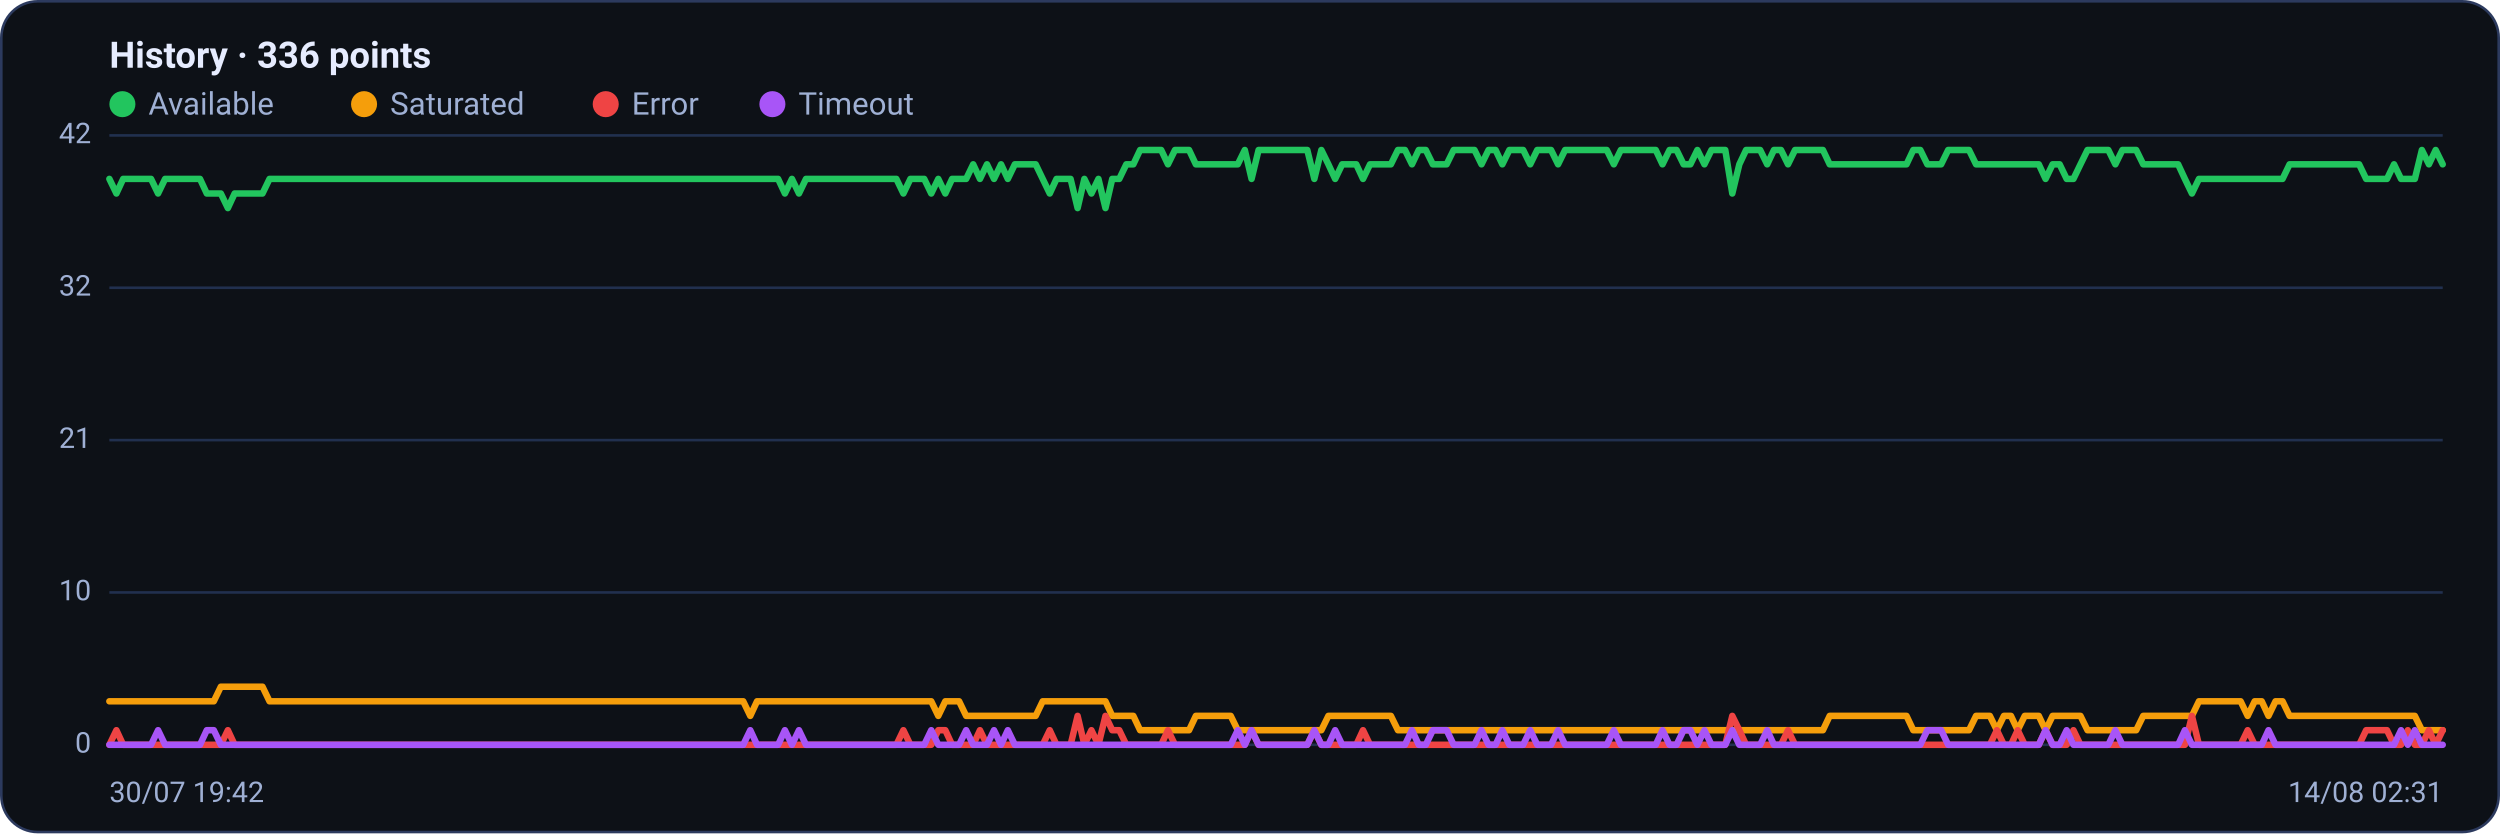
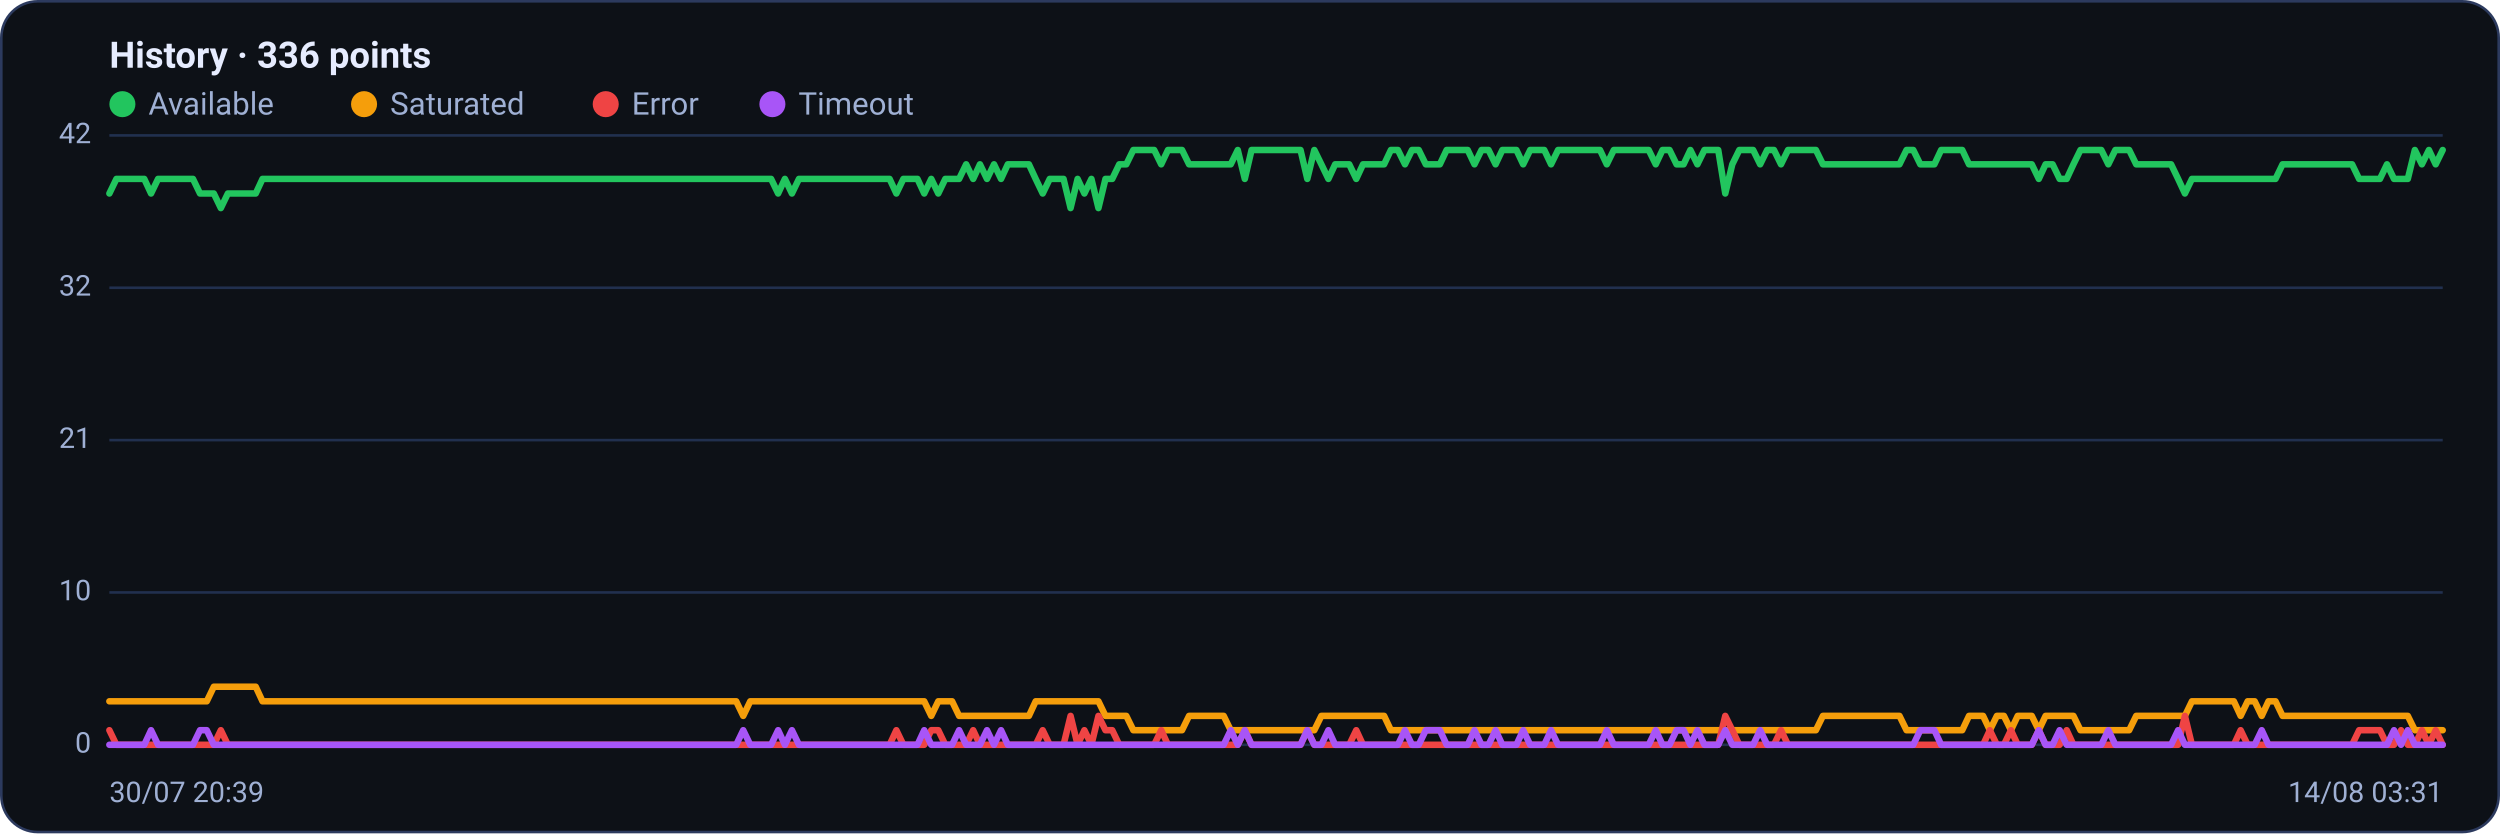
<svg xmlns="http://www.w3.org/2000/svg" viewBox="0 0 960 320" width="960" height="320" font-family="Segoe UI, system-ui, -apple-system, Roboto, Helvetica, Arial, sans-serif" role="img" aria-label="Availability history per region">
  <rect x="0.5" y="0.5" width="959" height="319" rx="14" fill="#0d1117" stroke="#2c3a5e" />
  <text x="42" y="26" font-size="14" font-weight="600" fill="#e6ecff">History · 336 points</text>
  <circle cx="47" cy="40" r="5" fill="#22c55e" />
  <text x="57" y="44" font-size="12" fill="#9fb0d4">Available</text>
  <circle cx="139.8" cy="40" r="5" fill="#f59e0b" />
  <text x="149.8" y="44" font-size="12" fill="#9fb0d4">Saturated</text>
  <circle cx="232.6" cy="40" r="5" fill="#ef4444" />
  <text x="242.6" y="44" font-size="12" fill="#9fb0d4">Error</text>
  <circle cx="296.6" cy="40" r="5" fill="#a855f7" />
  <text x="306.6" y="44" font-size="12" fill="#9fb0d4">Timeout</text>
  <line x1="42" y1="286.0" x2="938" y2="286.0" stroke="#21304f" stroke-width="1" />
  <text x="35" y="289.0" text-anchor="end" font-size="11" fill="#9fb0d4">0</text>
  <line x1="42" y1="227.5" x2="938" y2="227.5" stroke="#21304f" stroke-width="1" />
  <text x="35" y="230.5" text-anchor="end" font-size="11" fill="#9fb0d4">10</text>
  <line x1="42" y1="169.0" x2="938" y2="169.0" stroke="#21304f" stroke-width="1" />
  <text x="35" y="172.0" text-anchor="end" font-size="11" fill="#9fb0d4">21</text>
  <line x1="42" y1="110.5" x2="938" y2="110.5" stroke="#21304f" stroke-width="1" />
  <text x="35" y="113.5" text-anchor="end" font-size="11" fill="#9fb0d4">32</text>
  <line x1="42" y1="52.0" x2="938" y2="52.0" stroke="#21304f" stroke-width="1" />
  <text x="35" y="55.0" text-anchor="end" font-size="11" fill="#9fb0d4">42</text>
-   <polyline fill="none" stroke="#22c55e" stroke-width="2.5" stroke-linejoin="round" stroke-linecap="round" points="42.0,68.7 44.7,74.3 47.3,68.7 50.0,68.7 52.7,68.7 55.4,68.7 58.0,68.7 60.7,74.3 63.4,68.7 66.1,68.7 68.7,68.7 71.4,68.7 74.1,68.7 76.8,68.7 79.4,74.3 82.1,74.3 84.8,74.3 87.5,79.9 90.1,74.3 92.8,74.3 95.5,74.3 98.2,74.3 100.8,74.3 103.5,68.7 106.2,68.7 108.9,68.7 111.5,68.7 114.2,68.7 116.9,68.7 119.6,68.7 122.2,68.7 124.9,68.7 127.6,68.7 130.3,68.7 132.9,68.7 135.6,68.7 138.3,68.7 141.0,68.7 143.6,68.7 146.3,68.7 149.0,68.7 151.7,68.7 154.3,68.7 157.0,68.7 159.7,68.7 162.4,68.7 165.0,68.7 167.7,68.7 170.4,68.7 173.1,68.7 175.7,68.7 178.4,68.7 181.1,68.7 183.8,68.7 186.4,68.7 189.1,68.7 191.8,68.7 194.5,68.7 197.1,68.7 199.8,68.7 202.5,68.7 205.2,68.7 207.8,68.7 210.5,68.7 213.2,68.7 215.9,68.7 218.5,68.7 221.2,68.7 223.9,68.7 226.5,68.7 229.2,68.7 231.9,68.7 234.6,68.7 237.2,68.7 239.9,68.7 242.6,68.7 245.3,68.7 247.9,68.7 250.6,68.7 253.3,68.7 256.0,68.7 258.6,68.7 261.3,68.7 264.0,68.7 266.7,68.7 269.3,68.7 272.0,68.7 274.7,68.7 277.4,68.7 280.0,68.7 282.7,68.7 285.4,68.7 288.1,68.7 290.7,68.7 293.4,68.7 296.1,68.7 298.8,68.7 301.4,74.3 304.1,68.7 306.8,74.3 309.5,68.7 312.1,68.7 314.8,68.7 317.5,68.7 320.2,68.7 322.8,68.7 325.5,68.7 328.2,68.7 330.9,68.7 333.5,68.7 336.2,68.7 338.9,68.7 341.6,68.7 344.2,68.7 346.9,74.3 349.6,68.7 352.3,68.7 354.9,68.7 357.6,74.3 360.3,68.7 363.0,74.3 365.6,68.7 368.3,68.7 371.0,68.7 373.7,63.1 376.3,68.7 379.0,63.1 381.7,68.7 384.4,63.1 387.0,68.7 389.7,63.1 392.4,63.1 395.1,63.1 397.7,63.1 400.4,68.7 403.1,74.3 405.7,68.7 408.4,68.7 411.1,68.7 413.8,79.9 416.4,68.7 419.1,74.3 421.8,68.7 424.5,79.9 427.1,68.7 429.8,68.7 432.5,63.1 435.2,63.1 437.8,57.6 440.5,57.6 443.2,57.6 445.9,57.6 448.5,63.1 451.2,57.6 453.9,57.6 456.6,57.6 459.2,63.1 461.9,63.1 464.6,63.1 467.3,63.1 469.9,63.1 472.6,63.1 475.3,63.1 478.0,57.6 480.6,68.7 483.3,57.6 486.0,57.6 488.7,57.6 491.3,57.6 494.0,57.6 496.7,57.6 499.4,57.6 502.0,57.6 504.7,68.7 507.4,57.6 510.1,63.1 512.7,68.7 515.4,63.1 518.1,63.1 520.8,63.1 523.4,68.7 526.1,63.1 528.8,63.1 531.5,63.1 534.1,63.1 536.8,57.6 539.5,57.6 542.2,63.1 544.8,57.6 547.5,57.6 550.2,63.1 552.9,63.1 555.5,63.1 558.2,57.6 560.9,57.6 563.6,57.6 566.2,57.6 568.9,63.1 571.6,57.6 574.3,57.6 576.9,63.1 579.6,57.6 582.3,57.6 584.9,57.6 587.6,63.1 590.3,57.6 593.0,57.6 595.6,57.6 598.3,63.1 601.0,57.6 603.7,57.6 606.3,57.6 609.0,57.6 611.7,57.6 614.4,57.6 617.0,57.6 619.7,63.1 622.4,57.6 625.1,57.6 627.7,57.6 630.4,57.6 633.1,57.6 635.8,57.6 638.4,63.1 641.1,57.6 643.8,57.6 646.5,63.1 649.1,63.1 651.8,57.6 654.5,63.1 657.2,57.6 659.8,57.6 662.5,57.6 665.2,74.3 667.9,63.1 670.5,57.6 673.2,57.6 675.9,57.6 678.6,63.1 681.2,57.6 683.9,57.6 686.6,63.1 689.3,57.6 691.9,57.6 694.6,57.6 697.3,57.6 700.0,57.6 702.6,63.1 705.3,63.1 708.0,63.1 710.7,63.1 713.3,63.1 716.0,63.1 718.7,63.1 721.4,63.1 724.0,63.1 726.7,63.1 729.4,63.1 732.1,63.1 734.7,57.6 737.4,57.6 740.1,63.1 742.8,63.1 745.4,63.1 748.1,57.6 750.8,57.6 753.5,57.6 756.1,57.6 758.8,63.1 761.5,63.1 764.1,63.1 766.8,63.1 769.5,63.1 772.2,63.1 774.8,63.1 777.5,63.1 780.2,63.1 782.9,63.1 785.5,68.7 788.2,63.1 790.9,63.1 793.6,68.7 796.2,68.7 798.9,63.1 801.6,57.6 804.3,57.6 806.9,57.6 809.6,57.6 812.3,63.1 815.0,57.6 817.6,57.6 820.3,57.6 823.0,63.1 825.7,63.1 828.3,63.1 831.0,63.1 833.7,63.1 836.4,63.1 839.0,68.7 841.7,74.3 844.4,68.7 847.1,68.7 849.7,68.7 852.4,68.7 855.1,68.7 857.8,68.7 860.4,68.7 863.1,68.7 865.8,68.7 868.5,68.7 871.1,68.7 873.8,68.7 876.5,68.7 879.2,63.1 881.8,63.1 884.5,63.1 887.2,63.1 889.9,63.1 892.5,63.1 895.2,63.1 897.9,63.1 900.6,63.1 903.2,63.1 905.9,63.1 908.6,68.7 911.3,68.7 913.9,68.7 916.6,68.7 919.3,63.1 922.0,68.7 924.6,68.7 927.3,68.7 930.0,57.6 932.7,63.1 935.3,57.6 938.0,63.1" />
-   <polyline fill="none" stroke="#f59e0b" stroke-width="2.5" stroke-linejoin="round" stroke-linecap="round" points="42.0,269.3 44.7,269.3 47.3,269.3 50.0,269.3 52.7,269.3 55.4,269.3 58.0,269.3 60.7,269.3 63.4,269.3 66.1,269.3 68.7,269.3 71.4,269.3 74.1,269.3 76.8,269.3 79.4,269.3 82.1,269.3 84.8,263.7 87.5,263.7 90.1,263.7 92.8,263.7 95.5,263.7 98.2,263.7 100.8,263.7 103.5,269.3 106.2,269.3 108.9,269.3 111.5,269.3 114.2,269.3 116.9,269.3 119.6,269.3 122.2,269.3 124.9,269.3 127.6,269.3 130.3,269.3 132.9,269.3 135.6,269.3 138.3,269.3 141.0,269.3 143.6,269.3 146.3,269.3 149.0,269.3 151.7,269.3 154.3,269.3 157.0,269.3 159.7,269.3 162.4,269.3 165.0,269.3 167.7,269.3 170.4,269.3 173.1,269.3 175.7,269.3 178.4,269.3 181.1,269.3 183.8,269.3 186.4,269.3 189.1,269.3 191.8,269.3 194.5,269.3 197.1,269.3 199.8,269.3 202.5,269.3 205.2,269.3 207.8,269.3 210.5,269.3 213.2,269.3 215.9,269.3 218.5,269.3 221.2,269.3 223.9,269.3 226.5,269.3 229.2,269.3 231.9,269.3 234.6,269.3 237.2,269.3 239.9,269.3 242.6,269.3 245.3,269.3 247.9,269.3 250.6,269.3 253.3,269.3 256.0,269.3 258.6,269.3 261.3,269.3 264.0,269.3 266.7,269.3 269.3,269.3 272.0,269.3 274.7,269.3 277.4,269.3 280.0,269.3 282.7,269.3 285.4,269.3 288.1,274.9 290.7,269.3 293.4,269.3 296.1,269.3 298.8,269.3 301.4,269.3 304.1,269.3 306.8,269.3 309.5,269.3 312.1,269.3 314.8,269.3 317.5,269.3 320.2,269.3 322.8,269.3 325.5,269.3 328.2,269.3 330.9,269.3 333.5,269.3 336.2,269.3 338.9,269.3 341.6,269.3 344.2,269.3 346.9,269.3 349.6,269.3 352.3,269.3 354.9,269.3 357.6,269.3 360.3,274.9 363.0,269.3 365.6,269.3 368.3,269.3 371.0,274.9 373.7,274.9 376.3,274.9 379.0,274.9 381.7,274.9 384.4,274.9 387.0,274.9 389.7,274.9 392.4,274.9 395.1,274.9 397.7,274.9 400.4,269.3 403.1,269.3 405.7,269.3 408.4,269.3 411.1,269.3 413.8,269.3 416.4,269.3 419.1,269.3 421.8,269.3 424.5,269.3 427.1,274.9 429.8,274.9 432.5,274.9 435.2,274.9 437.8,280.4 440.5,280.4 443.2,280.4 445.9,280.4 448.5,280.4 451.2,280.4 453.9,280.4 456.6,280.4 459.2,274.9 461.9,274.9 464.6,274.9 467.3,274.9 469.9,274.9 472.6,274.9 475.3,280.4 478.0,280.4 480.6,280.4 483.3,280.4 486.0,280.4 488.7,280.4 491.3,280.4 494.0,280.4 496.7,280.4 499.4,280.4 502.0,280.4 504.7,280.4 507.4,280.4 510.1,274.9 512.7,274.9 515.4,274.9 518.1,274.9 520.8,274.9 523.4,274.9 526.1,274.9 528.8,274.9 531.5,274.9 534.1,274.9 536.8,280.4 539.5,280.4 542.2,280.4 544.8,280.4 547.5,280.4 550.2,280.4 552.9,280.4 555.5,280.4 558.2,280.4 560.9,280.4 563.6,280.4 566.2,280.4 568.9,280.4 571.6,280.4 574.3,280.4 576.9,280.4 579.6,280.4 582.3,280.4 584.9,280.4 587.6,280.4 590.3,280.4 593.0,280.4 595.6,280.4 598.3,280.4 601.0,280.4 603.7,280.4 606.3,280.4 609.0,280.4 611.7,280.4 614.4,280.4 617.0,280.4 619.7,280.4 622.4,280.4 625.1,280.4 627.7,280.4 630.4,280.4 633.1,280.4 635.8,280.4 638.4,280.4 641.1,280.4 643.8,280.4 646.5,280.4 649.1,280.4 651.8,280.4 654.5,280.4 657.2,280.4 659.8,280.4 662.5,280.4 665.2,280.4 667.9,280.4 670.5,280.4 673.2,280.4 675.9,280.4 678.6,280.4 681.2,280.4 683.9,280.4 686.6,280.4 689.3,280.4 691.9,280.4 694.6,280.4 697.3,280.4 700.0,280.4 702.6,274.9 705.3,274.9 708.0,274.9 710.7,274.9 713.3,274.9 716.0,274.9 718.7,274.9 721.4,274.9 724.0,274.9 726.7,274.9 729.4,274.9 732.1,274.9 734.7,280.4 737.4,280.4 740.1,280.4 742.8,280.4 745.4,280.4 748.1,280.4 750.8,280.4 753.5,280.4 756.1,280.4 758.8,274.9 761.5,274.9 764.1,274.9 766.8,280.4 769.5,274.9 772.2,274.9 774.8,280.4 777.5,274.9 780.2,274.9 782.9,274.9 785.5,280.4 788.2,274.9 790.9,274.9 793.6,274.9 796.2,274.9 798.9,274.9 801.6,280.4 804.3,280.4 806.9,280.4 809.6,280.4 812.3,280.4 815.0,280.4 817.6,280.4 820.3,280.4 823.0,274.9 825.7,274.9 828.3,274.9 831.0,274.9 833.7,274.9 836.4,274.9 839.0,274.9 841.7,274.9 844.4,269.3 847.1,269.3 849.7,269.3 852.4,269.3 855.1,269.3 857.8,269.3 860.4,269.3 863.1,274.9 865.8,269.3 868.5,269.3 871.1,274.9 873.8,269.3 876.5,269.3 879.2,274.9 881.8,274.9 884.5,274.9 887.2,274.9 889.9,274.9 892.5,274.9 895.2,274.9 897.9,274.9 900.6,274.9 903.2,274.9 905.9,274.9 908.6,274.9 911.3,274.9 913.9,274.9 916.6,274.9 919.3,274.9 922.0,274.9 924.6,274.9 927.3,274.9 930.0,280.4 932.7,280.4 935.3,280.4 938.0,280.4" />
-   <polyline fill="none" stroke="#ef4444" stroke-width="2.5" stroke-linejoin="round" stroke-linecap="round" points="42.0,286.0 44.7,280.4 47.3,286.0 50.0,286.0 52.7,286.0 55.4,286.0 58.0,286.0 60.7,286.0 63.4,286.0 66.1,286.0 68.7,286.0 71.4,286.0 74.1,286.0 76.8,286.0 79.4,286.0 82.1,286.0 84.8,286.0 87.5,280.4 90.1,286.0 92.8,286.0 95.5,286.0 98.2,286.0 100.8,286.0 103.5,286.0 106.2,286.0 108.9,286.0 111.5,286.0 114.2,286.0 116.9,286.0 119.6,286.0 122.2,286.0 124.9,286.0 127.6,286.0 130.3,286.0 132.9,286.0 135.6,286.0 138.3,286.0 141.0,286.0 143.6,286.0 146.3,286.0 149.0,286.0 151.7,286.0 154.3,286.0 157.0,286.0 159.7,286.0 162.4,286.0 165.0,286.0 167.7,286.0 170.4,286.0 173.1,286.0 175.7,286.0 178.4,286.0 181.1,286.0 183.8,286.0 186.4,286.0 189.1,286.0 191.8,286.0 194.5,286.0 197.1,286.0 199.8,286.0 202.5,286.0 205.2,286.0 207.8,286.0 210.5,286.0 213.2,286.0 215.9,286.0 218.5,286.0 221.2,286.0 223.9,286.0 226.5,286.0 229.2,286.0 231.9,286.0 234.6,286.0 237.2,286.0 239.9,286.0 242.6,286.0 245.3,286.0 247.9,286.0 250.6,286.0 253.3,286.0 256.0,286.0 258.6,286.0 261.3,286.0 264.0,286.0 266.7,286.0 269.3,286.0 272.0,286.0 274.7,286.0 277.4,286.0 280.0,286.0 282.7,286.0 285.4,286.0 288.1,286.0 290.7,286.0 293.4,286.0 296.1,286.0 298.8,286.0 301.4,286.0 304.1,286.0 306.8,286.0 309.5,286.0 312.1,286.0 314.8,286.0 317.5,286.0 320.2,286.0 322.8,286.0 325.5,286.0 328.2,286.0 330.9,286.0 333.5,286.0 336.2,286.0 338.9,286.0 341.6,286.0 344.2,286.0 346.9,280.4 349.6,286.0 352.3,286.0 354.9,286.0 357.6,286.0 360.3,280.4 363.0,280.4 365.6,286.0 368.3,286.0 371.0,286.0 373.7,286.0 376.3,280.4 379.0,286.0 381.7,286.0 384.4,286.0 387.0,286.0 389.7,286.0 392.4,286.0 395.1,286.0 397.7,286.0 400.4,286.0 403.1,280.4 405.7,286.0 408.4,286.0 411.1,286.0 413.8,274.9 416.4,286.0 419.1,280.4 421.8,286.0 424.5,274.9 427.1,280.4 429.8,280.4 432.5,286.0 435.2,286.0 437.8,286.0 440.5,286.0 443.2,286.0 445.9,286.0 448.5,280.4 451.2,286.0 453.9,286.0 456.6,286.0 459.2,286.0 461.9,286.0 464.6,286.0 467.3,286.0 469.9,286.0 472.6,286.0 475.3,286.0 478.0,286.0 480.6,280.4 483.3,286.0 486.0,286.0 488.7,286.0 491.3,286.0 494.0,286.0 496.7,286.0 499.4,286.0 502.0,286.0 504.7,280.4 507.4,286.0 510.1,286.0 512.7,286.0 515.4,286.0 518.1,286.0 520.8,286.0 523.4,280.4 526.1,286.0 528.8,286.0 531.5,286.0 534.1,286.0 536.8,286.0 539.5,286.0 542.2,286.0 544.8,286.0 547.5,286.0 550.2,286.0 552.9,286.0 555.5,286.0 558.2,286.0 560.9,286.0 563.6,286.0 566.2,286.0 568.9,286.0 571.6,286.0 574.3,286.0 576.9,286.0 579.6,286.0 582.3,286.0 584.9,286.0 587.6,286.0 590.3,286.0 593.0,286.0 595.6,286.0 598.3,286.0 601.0,286.0 603.7,286.0 606.3,286.0 609.0,286.0 611.7,286.0 614.4,286.0 617.0,286.0 619.7,286.0 622.4,286.0 625.1,286.0 627.7,286.0 630.4,286.0 633.1,286.0 635.8,286.0 638.4,286.0 641.1,286.0 643.8,286.0 646.5,286.0 649.1,286.0 651.8,286.0 654.5,286.0 657.2,286.0 659.8,286.0 662.5,286.0 665.2,274.9 667.9,280.4 670.5,286.0 673.2,286.0 675.9,286.0 678.6,286.0 681.2,286.0 683.9,286.0 686.6,280.4 689.3,286.0 691.9,286.0 694.6,286.0 697.3,286.0 700.0,286.0 702.6,286.0 705.3,286.0 708.0,286.0 710.7,286.0 713.3,286.0 716.0,286.0 718.7,286.0 721.4,286.0 724.0,286.0 726.7,286.0 729.4,286.0 732.1,286.0 734.7,286.0 737.4,286.0 740.1,286.0 742.8,286.0 745.4,286.0 748.1,286.0 750.8,286.0 753.5,286.0 756.1,286.0 758.8,286.0 761.5,286.0 764.1,286.0 766.8,280.4 769.5,286.0 772.2,286.0 774.8,280.4 777.5,286.0 780.2,286.0 782.9,286.0 785.5,280.4 788.2,286.0 790.9,286.0 793.6,286.0 796.2,280.4 798.9,286.0 801.6,286.0 804.3,286.0 806.9,286.0 809.6,286.0 812.3,286.0 815.0,286.0 817.6,286.0 820.3,286.0 823.0,286.0 825.7,286.0 828.3,286.0 831.0,286.0 833.7,286.0 836.4,286.0 839.0,286.0 841.7,274.9 844.4,286.0 847.1,286.0 849.7,286.0 852.4,286.0 855.1,286.0 857.8,286.0 860.4,286.0 863.1,280.4 865.8,286.0 868.5,286.0 871.1,286.0 873.8,286.0 876.5,286.0 879.2,286.0 881.8,286.0 884.5,286.0 887.2,286.0 889.9,286.0 892.5,286.0 895.2,286.0 897.9,286.0 900.6,286.0 903.2,286.0 905.9,286.0 908.6,280.4 911.3,280.4 913.9,280.4 916.6,280.4 919.3,286.0 922.0,286.0 924.6,280.4 927.3,286.0 930.0,286.0 932.7,280.4 935.3,286.0 938.0,280.4" />
-   <polyline fill="none" stroke="#a855f7" stroke-width="2.5" stroke-linejoin="round" stroke-linecap="round" points="42.0,286.0 44.7,286.0 47.3,286.0 50.0,286.0 52.7,286.0 55.4,286.0 58.0,286.0 60.7,280.4 63.4,286.0 66.1,286.0 68.7,286.0 71.4,286.0 74.1,286.0 76.8,286.0 79.4,280.4 82.1,280.4 84.8,286.0 87.5,286.0 90.1,286.0 92.8,286.0 95.5,286.0 98.2,286.0 100.8,286.0 103.5,286.0 106.2,286.0 108.9,286.0 111.5,286.0 114.2,286.0 116.9,286.0 119.6,286.0 122.2,286.0 124.9,286.0 127.6,286.0 130.3,286.0 132.9,286.0 135.6,286.0 138.3,286.0 141.0,286.0 143.6,286.0 146.3,286.0 149.0,286.0 151.7,286.0 154.3,286.0 157.0,286.0 159.7,286.0 162.4,286.0 165.0,286.0 167.7,286.0 170.4,286.0 173.1,286.0 175.7,286.0 178.4,286.0 181.1,286.0 183.8,286.0 186.4,286.0 189.1,286.0 191.8,286.0 194.5,286.0 197.1,286.0 199.8,286.0 202.5,286.0 205.2,286.0 207.8,286.0 210.5,286.0 213.2,286.0 215.9,286.0 218.5,286.0 221.2,286.0 223.9,286.0 226.5,286.0 229.2,286.0 231.9,286.0 234.6,286.0 237.2,286.0 239.9,286.0 242.6,286.0 245.3,286.0 247.9,286.0 250.6,286.0 253.3,286.0 256.0,286.0 258.6,286.0 261.3,286.0 264.0,286.0 266.7,286.0 269.3,286.0 272.0,286.0 274.7,286.0 277.4,286.0 280.0,286.0 282.7,286.0 285.4,286.0 288.1,280.4 290.7,286.0 293.4,286.0 296.1,286.0 298.8,286.0 301.4,280.4 304.1,286.0 306.8,280.4 309.5,286.0 312.1,286.0 314.8,286.0 317.5,286.0 320.2,286.0 322.8,286.0 325.5,286.0 328.2,286.0 330.9,286.0 333.5,286.0 336.2,286.0 338.9,286.0 341.6,286.0 344.2,286.0 346.9,286.0 349.6,286.0 352.3,286.0 354.9,286.0 357.6,280.4 360.3,286.0 363.0,286.0 365.6,286.0 368.3,286.0 371.0,280.4 373.7,286.0 376.3,286.0 379.0,286.0 381.7,280.4 384.4,286.0 387.0,280.4 389.7,286.0 392.4,286.0 395.1,286.0 397.7,286.0 400.4,286.0 403.1,286.0 405.7,286.0 408.4,286.0 411.1,286.0 413.8,286.0 416.4,286.0 419.1,286.0 421.8,286.0 424.5,286.0 427.1,286.0 429.8,286.0 432.5,286.0 435.2,286.0 437.8,286.0 440.5,286.0 443.2,286.0 445.9,286.0 448.5,286.0 451.2,286.0 453.9,286.0 456.6,286.0 459.2,286.0 461.9,286.0 464.6,286.0 467.3,286.0 469.9,286.0 472.6,286.0 475.3,280.4 478.0,286.0 480.6,280.4 483.3,286.0 486.0,286.0 488.7,286.0 491.3,286.0 494.0,286.0 496.7,286.0 499.4,286.0 502.0,286.0 504.7,280.4 507.4,286.0 510.1,286.0 512.7,280.4 515.4,286.0 518.1,286.0 520.8,286.0 523.4,286.0 526.1,286.0 528.8,286.0 531.5,286.0 534.1,286.0 536.8,286.0 539.5,286.0 542.2,280.4 544.8,286.0 547.5,286.0 550.2,280.4 552.9,280.4 555.5,280.4 558.2,286.0 560.9,286.0 563.6,286.0 566.2,286.0 568.9,280.4 571.6,286.0 574.3,286.0 576.9,280.4 579.6,286.0 582.3,286.0 584.9,286.0 587.6,280.4 590.3,286.0 593.0,286.0 595.6,286.0 598.3,280.4 601.0,286.0 603.7,286.0 606.3,286.0 609.0,286.0 611.7,286.0 614.4,286.0 617.0,286.0 619.7,280.4 622.4,286.0 625.1,286.0 627.7,286.0 630.4,286.0 633.1,286.0 635.8,286.0 638.4,280.4 641.1,286.0 643.8,286.0 646.5,280.4 649.1,280.4 651.8,286.0 654.5,280.4 657.2,286.0 659.8,286.0 662.5,286.0 665.2,280.4 667.9,286.0 670.5,286.0 673.2,286.0 675.9,286.0 678.6,280.4 681.2,286.0 683.9,286.0 686.6,286.0 689.3,286.0 691.9,286.0 694.6,286.0 697.3,286.0 700.0,286.0 702.6,286.0 705.3,286.0 708.0,286.0 710.7,286.0 713.3,286.0 716.0,286.0 718.7,286.0 721.4,286.0 724.0,286.0 726.7,286.0 729.4,286.0 732.1,286.0 734.7,286.0 737.4,286.0 740.1,280.4 742.8,280.4 745.4,280.4 748.1,286.0 750.8,286.0 753.5,286.0 756.1,286.0 758.8,286.0 761.5,286.0 764.1,286.0 766.8,286.0 769.5,286.0 772.2,286.0 774.8,286.0 777.5,286.0 780.2,286.0 782.9,286.0 785.5,280.4 788.2,286.0 790.9,286.0 793.6,280.4 796.2,286.0 798.9,286.0 801.6,286.0 804.3,286.0 806.9,286.0 809.6,286.0 812.3,280.4 815.0,286.0 817.6,286.0 820.3,286.0 823.0,286.0 825.7,286.0 828.3,286.0 831.0,286.0 833.7,286.0 836.4,286.0 839.0,280.4 841.7,286.0 844.4,286.0 847.1,286.0 849.7,286.0 852.4,286.0 855.1,286.0 857.8,286.0 860.4,286.0 863.1,286.0 865.8,286.0 868.5,286.0 871.1,280.4 873.8,286.0 876.5,286.0 879.2,286.0 881.8,286.0 884.5,286.0 887.2,286.0 889.9,286.0 892.5,286.0 895.2,286.0 897.9,286.0 900.6,286.0 903.2,286.0 905.9,286.0 908.6,286.0 911.3,286.0 913.9,286.0 916.6,286.0 919.3,286.0 922.0,280.4 924.6,286.0 927.3,280.4 930.0,286.0 932.7,286.0 935.3,286.0 938.0,286.0" />
-   <text x="42" y="308" font-size="11" fill="#9fb0d4">30/07 19:42</text>
-   <text x="938" y="308" text-anchor="end" font-size="11" fill="#9fb0d4">14/08 02:31</text>
+   <polyline fill="none" stroke="#22c55e" stroke-width="2.5" stroke-linejoin="round" stroke-linecap="round" points="42.0,74.3 44.7,68.7 47.3,68.7 50.0,68.7 52.7,68.7 55.4,68.7 58.0,74.3 60.7,68.7 63.4,68.7 66.1,68.7 68.7,68.7 71.4,68.7 74.1,68.7 76.8,74.3 79.4,74.3 82.1,74.3 84.8,79.9 87.5,74.3 90.1,74.3 92.8,74.3 95.5,74.3 98.2,74.3 100.8,68.7 103.5,68.7 106.2,68.7 108.9,68.7 111.5,68.7 114.2,68.7 116.9,68.7 119.6,68.7 122.2,68.7 124.9,68.7 127.6,68.7 130.3,68.7 132.9,68.7 135.6,68.7 138.3,68.7 141.0,68.7 143.6,68.7 146.3,68.7 149.0,68.7 151.7,68.7 154.3,68.7 157.0,68.7 159.7,68.7 162.4,68.7 165.0,68.7 167.7,68.7 170.4,68.7 173.1,68.7 175.7,68.7 178.4,68.7 181.1,68.7 183.8,68.7 186.4,68.7 189.1,68.7 191.8,68.7 194.5,68.7 197.1,68.7 199.8,68.7 202.5,68.7 205.2,68.7 207.8,68.7 210.5,68.7 213.2,68.7 215.9,68.7 218.5,68.7 221.2,68.7 223.9,68.7 226.5,68.7 229.2,68.7 231.9,68.7 234.6,68.7 237.2,68.7 239.9,68.7 242.6,68.7 245.3,68.7 247.9,68.7 250.6,68.7 253.3,68.7 256.0,68.7 258.6,68.7 261.3,68.7 264.0,68.7 266.7,68.7 269.3,68.7 272.0,68.7 274.7,68.7 277.4,68.7 280.0,68.7 282.7,68.7 285.4,68.7 288.1,68.7 290.7,68.7 293.4,68.7 296.1,68.7 298.8,74.3 301.4,68.7 304.1,74.3 306.8,68.7 309.5,68.7 312.1,68.7 314.8,68.7 317.5,68.7 320.2,68.7 322.8,68.7 325.5,68.7 328.2,68.7 330.9,68.7 333.5,68.7 336.2,68.7 338.9,68.7 341.6,68.7 344.2,74.3 346.9,68.7 349.6,68.7 352.3,68.7 354.9,74.3 357.6,68.7 360.3,74.3 363.0,68.7 365.6,68.7 368.3,68.7 371.0,63.1 373.7,68.7 376.3,63.1 379.0,68.7 381.7,63.1 384.4,68.7 387.0,63.1 389.7,63.1 392.4,63.1 395.1,63.1 397.7,68.7 400.4,74.3 403.1,68.7 405.7,68.7 408.4,68.7 411.1,79.9 413.8,68.7 416.4,74.3 419.1,68.7 421.8,79.9 424.5,68.7 427.1,68.7 429.8,63.1 432.5,63.1 435.2,57.6 437.8,57.6 440.5,57.6 443.2,57.6 445.9,63.1 448.5,57.6 451.2,57.6 453.9,57.6 456.6,63.1 459.2,63.1 461.9,63.1 464.6,63.1 467.3,63.1 469.9,63.1 472.6,63.1 475.3,57.6 478.0,68.7 480.6,57.6 483.3,57.6 486.0,57.6 488.7,57.6 491.3,57.6 494.0,57.6 496.7,57.6 499.4,57.6 502.0,68.7 504.7,57.6 507.4,63.1 510.1,68.7 512.7,63.1 515.4,63.1 518.1,63.1 520.8,68.7 523.4,63.1 526.1,63.1 528.8,63.1 531.5,63.1 534.1,57.6 536.8,57.6 539.5,63.1 542.2,57.6 544.8,57.6 547.5,63.1 550.2,63.1 552.9,63.1 555.5,57.6 558.2,57.6 560.9,57.6 563.6,57.6 566.2,63.1 568.9,57.6 571.6,57.6 574.3,63.1 576.9,57.6 579.6,57.6 582.3,57.6 584.9,63.1 587.6,57.6 590.3,57.6 593.0,57.6 595.6,63.1 598.3,57.6 601.0,57.6 603.7,57.6 606.3,57.6 609.0,57.6 611.7,57.6 614.4,57.6 617.0,63.1 619.7,57.6 622.4,57.6 625.1,57.6 627.7,57.6 630.4,57.6 633.1,57.6 635.8,63.1 638.4,57.6 641.1,57.6 643.8,63.1 646.5,63.1 649.1,57.6 651.8,63.1 654.5,57.6 657.2,57.6 659.8,57.6 662.5,74.3 665.2,63.1 667.9,57.6 670.5,57.6 673.2,57.6 675.9,63.1 678.6,57.6 681.2,57.6 683.9,63.1 686.6,57.6 689.3,57.6 691.9,57.6 694.6,57.6 697.3,57.6 700.0,63.1 702.6,63.1 705.3,63.1 708.0,63.1 710.7,63.1 713.3,63.1 716.0,63.1 718.7,63.1 721.4,63.1 724.0,63.1 726.7,63.1 729.4,63.1 732.1,57.6 734.7,57.6 737.4,63.1 740.1,63.1 742.8,63.1 745.4,57.6 748.1,57.6 750.8,57.6 753.5,57.6 756.1,63.1 758.8,63.1 761.5,63.1 764.1,63.1 766.8,63.1 769.5,63.1 772.2,63.1 774.8,63.1 777.5,63.1 780.2,63.1 782.9,68.7 785.5,63.1 788.2,63.1 790.9,68.7 793.6,68.7 796.2,63.1 798.9,57.6 801.6,57.6 804.3,57.6 806.9,57.6 809.6,63.1 812.3,57.6 815.0,57.6 817.6,57.6 820.3,63.1 823.0,63.1 825.7,63.1 828.3,63.1 831.0,63.1 833.7,63.1 836.4,68.7 839.0,74.3 841.7,68.7 844.4,68.7 847.1,68.7 849.7,68.7 852.4,68.7 855.1,68.7 857.8,68.7 860.4,68.7 863.1,68.7 865.8,68.7 868.5,68.7 871.1,68.7 873.8,68.7 876.5,63.1 879.2,63.1 881.8,63.1 884.5,63.1 887.2,63.1 889.9,63.1 892.5,63.1 895.2,63.1 897.9,63.1 900.6,63.1 903.2,63.1 905.9,68.7 908.6,68.7 911.3,68.7 913.9,68.7 916.6,63.1 919.3,68.7 922.0,68.7 924.6,68.7 927.3,57.6 930.0,63.1 932.7,57.6 935.3,63.1 938.0,57.6" />
+   <polyline fill="none" stroke="#f59e0b" stroke-width="2.5" stroke-linejoin="round" stroke-linecap="round" points="42.0,269.3 44.7,269.3 47.3,269.3 50.0,269.3 52.7,269.3 55.4,269.3 58.0,269.3 60.7,269.3 63.4,269.3 66.1,269.3 68.7,269.3 71.4,269.3 74.1,269.3 76.8,269.3 79.4,269.3 82.1,263.7 84.8,263.7 87.5,263.7 90.1,263.7 92.8,263.7 95.5,263.7 98.2,263.7 100.8,269.3 103.5,269.3 106.2,269.3 108.9,269.3 111.5,269.3 114.2,269.3 116.9,269.3 119.6,269.3 122.2,269.3 124.9,269.3 127.6,269.3 130.3,269.3 132.9,269.3 135.6,269.3 138.3,269.3 141.0,269.3 143.6,269.3 146.3,269.3 149.0,269.3 151.7,269.3 154.3,269.3 157.0,269.3 159.7,269.3 162.4,269.3 165.0,269.3 167.7,269.3 170.4,269.3 173.1,269.3 175.7,269.3 178.4,269.3 181.1,269.3 183.8,269.3 186.4,269.3 189.1,269.3 191.8,269.3 194.5,269.3 197.1,269.3 199.8,269.3 202.5,269.3 205.2,269.3 207.8,269.3 210.5,269.3 213.2,269.3 215.9,269.3 218.5,269.3 221.2,269.3 223.9,269.3 226.5,269.3 229.2,269.3 231.9,269.3 234.6,269.3 237.2,269.3 239.9,269.3 242.6,269.3 245.3,269.3 247.9,269.3 250.6,269.3 253.3,269.3 256.0,269.3 258.6,269.3 261.3,269.3 264.0,269.3 266.7,269.3 269.3,269.3 272.0,269.3 274.7,269.3 277.4,269.3 280.0,269.3 282.7,269.3 285.4,274.9 288.1,269.3 290.7,269.3 293.4,269.3 296.1,269.3 298.8,269.3 301.4,269.3 304.1,269.3 306.8,269.3 309.5,269.3 312.1,269.3 314.8,269.3 317.5,269.3 320.2,269.3 322.8,269.3 325.5,269.3 328.2,269.3 330.9,269.3 333.5,269.3 336.2,269.3 338.9,269.3 341.6,269.3 344.2,269.3 346.9,269.3 349.6,269.3 352.3,269.3 354.9,269.3 357.6,274.9 360.3,269.3 363.0,269.3 365.6,269.3 368.3,274.9 371.0,274.9 373.7,274.9 376.3,274.9 379.0,274.9 381.7,274.9 384.4,274.9 387.0,274.9 389.7,274.9 392.4,274.9 395.1,274.9 397.7,269.3 400.4,269.3 403.1,269.3 405.7,269.3 408.4,269.3 411.1,269.3 413.8,269.3 416.4,269.3 419.1,269.3 421.8,269.3 424.5,274.9 427.1,274.9 429.8,274.9 432.5,274.9 435.2,280.4 437.8,280.4 440.5,280.4 443.2,280.4 445.9,280.4 448.5,280.4 451.2,280.4 453.9,280.4 456.6,274.9 459.2,274.9 461.9,274.9 464.6,274.9 467.3,274.9 469.9,274.9 472.6,280.4 475.3,280.4 478.0,280.4 480.6,280.4 483.3,280.4 486.0,280.4 488.7,280.4 491.3,280.4 494.0,280.4 496.7,280.4 499.4,280.4 502.0,280.4 504.7,280.4 507.4,274.9 510.1,274.9 512.7,274.9 515.4,274.9 518.1,274.9 520.8,274.9 523.4,274.9 526.1,274.9 528.8,274.9 531.5,274.9 534.1,280.4 536.8,280.4 539.5,280.4 542.2,280.4 544.8,280.4 547.5,280.4 550.2,280.4 552.9,280.4 555.5,280.4 558.2,280.4 560.9,280.4 563.6,280.4 566.2,280.4 568.9,280.4 571.6,280.4 574.3,280.4 576.9,280.4 579.6,280.4 582.3,280.4 584.9,280.4 587.6,280.4 590.3,280.4 593.0,280.4 595.6,280.4 598.3,280.4 601.0,280.4 603.7,280.4 606.3,280.4 609.0,280.4 611.7,280.4 614.4,280.4 617.0,280.4 619.7,280.4 622.4,280.4 625.1,280.4 627.7,280.4 630.4,280.4 633.1,280.4 635.8,280.4 638.4,280.4 641.1,280.4 643.8,280.4 646.5,280.4 649.1,280.4 651.8,280.4 654.5,280.4 657.2,280.4 659.8,280.4 662.5,280.4 665.2,280.4 667.9,280.4 670.5,280.4 673.2,280.4 675.9,280.4 678.6,280.4 681.2,280.4 683.9,280.4 686.6,280.4 689.3,280.4 691.9,280.4 694.6,280.4 697.3,280.4 700.0,274.9 702.6,274.9 705.3,274.9 708.0,274.9 710.7,274.9 713.3,274.9 716.0,274.9 718.7,274.9 721.4,274.9 724.0,274.9 726.7,274.9 729.4,274.9 732.1,280.4 734.7,280.4 737.4,280.4 740.1,280.4 742.8,280.4 745.4,280.4 748.1,280.4 750.8,280.4 753.5,280.4 756.1,274.9 758.8,274.9 761.5,274.9 764.1,280.4 766.8,274.9 769.5,274.9 772.2,280.4 774.8,274.9 777.5,274.9 780.2,274.9 782.9,280.4 785.5,274.9 788.2,274.9 790.9,274.9 793.6,274.9 796.2,274.9 798.9,280.4 801.6,280.4 804.3,280.4 806.9,280.4 809.6,280.4 812.3,280.4 815.0,280.4 817.6,280.4 820.3,274.9 823.0,274.9 825.7,274.9 828.3,274.9 831.0,274.9 833.7,274.9 836.4,274.9 839.0,274.9 841.7,269.3 844.4,269.3 847.1,269.3 849.7,269.3 852.4,269.3 855.1,269.3 857.8,269.3 860.4,274.9 863.1,269.3 865.8,269.3 868.5,274.9 871.1,269.3 873.8,269.3 876.5,274.9 879.2,274.9 881.8,274.9 884.5,274.9 887.2,274.9 889.9,274.9 892.5,274.9 895.2,274.9 897.9,274.9 900.6,274.9 903.2,274.9 905.9,274.9 908.6,274.9 911.3,274.9 913.9,274.9 916.6,274.9 919.3,274.9 922.0,274.9 924.6,274.9 927.3,280.4 930.0,280.4 932.7,280.4 935.3,280.4 938.0,280.4" />
+   <polyline fill="none" stroke="#ef4444" stroke-width="2.5" stroke-linejoin="round" stroke-linecap="round" points="42.0,280.4 44.7,286.0 47.3,286.0 50.0,286.0 52.7,286.0 55.4,286.0 58.0,286.0 60.7,286.0 63.4,286.0 66.1,286.0 68.7,286.0 71.4,286.0 74.1,286.0 76.8,286.0 79.4,286.0 82.1,286.0 84.8,280.4 87.5,286.0 90.1,286.0 92.8,286.0 95.5,286.0 98.2,286.0 100.8,286.0 103.5,286.0 106.2,286.0 108.9,286.0 111.5,286.0 114.2,286.0 116.9,286.0 119.6,286.0 122.2,286.0 124.9,286.0 127.6,286.0 130.3,286.0 132.9,286.0 135.6,286.0 138.3,286.0 141.0,286.0 143.6,286.0 146.3,286.0 149.0,286.0 151.7,286.0 154.3,286.0 157.0,286.0 159.7,286.0 162.4,286.0 165.0,286.0 167.7,286.0 170.4,286.0 173.1,286.0 175.7,286.0 178.4,286.0 181.1,286.0 183.8,286.0 186.4,286.0 189.1,286.0 191.8,286.0 194.5,286.0 197.1,286.0 199.8,286.0 202.5,286.0 205.2,286.0 207.8,286.0 210.5,286.0 213.2,286.0 215.9,286.0 218.5,286.0 221.2,286.0 223.9,286.0 226.5,286.0 229.2,286.0 231.9,286.0 234.6,286.0 237.2,286.0 239.9,286.0 242.6,286.0 245.3,286.0 247.9,286.0 250.6,286.0 253.3,286.0 256.0,286.0 258.6,286.0 261.3,286.0 264.0,286.0 266.7,286.0 269.3,286.0 272.0,286.0 274.7,286.0 277.4,286.0 280.0,286.0 282.7,286.0 285.4,286.0 288.1,286.0 290.7,286.0 293.4,286.0 296.1,286.0 298.8,286.0 301.4,286.0 304.1,286.0 306.8,286.0 309.5,286.0 312.1,286.0 314.8,286.0 317.5,286.0 320.2,286.0 322.8,286.0 325.5,286.0 328.2,286.0 330.9,286.0 333.5,286.0 336.2,286.0 338.9,286.0 341.6,286.0 344.2,280.4 346.9,286.0 349.6,286.0 352.3,286.0 354.9,286.0 357.6,280.4 360.3,280.4 363.0,286.0 365.6,286.0 368.3,286.0 371.0,286.0 373.7,280.4 376.3,286.0 379.0,286.0 381.7,286.0 384.4,286.0 387.0,286.0 389.7,286.0 392.4,286.0 395.1,286.0 397.7,286.0 400.4,280.4 403.1,286.0 405.7,286.0 408.4,286.0 411.1,274.9 413.8,286.0 416.4,280.4 419.1,286.0 421.8,274.9 424.5,280.4 427.1,280.4 429.8,286.0 432.5,286.0 435.2,286.0 437.8,286.0 440.5,286.0 443.2,286.0 445.9,280.4 448.5,286.0 451.2,286.0 453.9,286.0 456.6,286.0 459.2,286.0 461.9,286.0 464.6,286.0 467.3,286.0 469.9,286.0 472.6,286.0 475.3,286.0 478.0,280.4 480.6,286.0 483.3,286.0 486.0,286.0 488.7,286.0 491.3,286.0 494.0,286.0 496.7,286.0 499.4,286.0 502.0,280.4 504.7,286.0 507.4,286.0 510.1,286.0 512.7,286.0 515.4,286.0 518.1,286.0 520.8,280.4 523.4,286.0 526.1,286.0 528.8,286.0 531.5,286.0 534.1,286.0 536.8,286.0 539.5,286.0 542.2,286.0 544.8,286.0 547.5,286.0 550.2,286.0 552.9,286.0 555.5,286.0 558.2,286.0 560.9,286.0 563.6,286.0 566.2,286.0 568.9,286.0 571.6,286.0 574.3,286.0 576.9,286.0 579.6,286.0 582.3,286.0 584.9,286.0 587.6,286.0 590.3,286.0 593.0,286.0 595.6,286.0 598.3,286.0 601.0,286.0 603.7,286.0 606.3,286.0 609.0,286.0 611.7,286.0 614.4,286.0 617.0,286.0 619.7,286.0 622.4,286.0 625.1,286.0 627.7,286.0 630.4,286.0 633.1,286.0 635.8,286.0 638.4,286.0 641.1,286.0 643.8,286.0 646.5,286.0 649.1,286.0 651.8,286.0 654.5,286.0 657.2,286.0 659.8,286.0 662.5,274.9 665.2,280.4 667.9,286.0 670.5,286.0 673.2,286.0 675.9,286.0 678.6,286.0 681.2,286.0 683.9,280.4 686.6,286.0 689.3,286.0 691.9,286.0 694.6,286.0 697.3,286.0 700.0,286.0 702.6,286.0 705.3,286.0 708.0,286.0 710.7,286.0 713.3,286.0 716.0,286.0 718.7,286.0 721.4,286.0 724.0,286.0 726.7,286.0 729.4,286.0 732.1,286.0 734.7,286.0 737.4,286.0 740.1,286.0 742.8,286.0 745.4,286.0 748.1,286.0 750.8,286.0 753.5,286.0 756.1,286.0 758.8,286.0 761.5,286.0 764.1,280.4 766.8,286.0 769.5,286.0 772.2,280.4 774.8,286.0 777.5,286.0 780.2,286.0 782.9,280.4 785.5,286.0 788.2,286.0 790.9,286.0 793.6,280.4 796.2,286.0 798.9,286.0 801.6,286.0 804.3,286.0 806.9,286.0 809.6,286.0 812.3,286.0 815.0,286.0 817.6,286.0 820.3,286.0 823.0,286.0 825.7,286.0 828.3,286.0 831.0,286.0 833.7,286.0 836.4,286.0 839.0,274.9 841.7,286.0 844.4,286.0 847.1,286.0 849.7,286.0 852.4,286.0 855.1,286.0 857.8,286.0 860.4,280.4 863.1,286.0 865.8,286.0 868.5,286.0 871.1,286.0 873.8,286.0 876.5,286.0 879.2,286.0 881.8,286.0 884.5,286.0 887.2,286.0 889.9,286.0 892.5,286.0 895.2,286.0 897.9,286.0 900.6,286.0 903.2,286.0 905.9,280.4 908.6,280.4 911.3,280.4 913.9,280.4 916.6,286.0 919.3,286.0 922.0,280.4 924.6,286.0 927.3,286.0 930.0,280.4 932.7,286.0 935.3,280.4 938.0,286.0" />
+   <polyline fill="none" stroke="#a855f7" stroke-width="2.5" stroke-linejoin="round" stroke-linecap="round" points="42.0,286.0 44.7,286.0 47.3,286.0 50.0,286.0 52.7,286.0 55.4,286.0 58.0,280.4 60.7,286.0 63.4,286.0 66.1,286.0 68.7,286.0 71.4,286.0 74.1,286.0 76.8,280.4 79.4,280.4 82.1,286.0 84.8,286.0 87.5,286.0 90.1,286.0 92.8,286.0 95.5,286.0 98.2,286.0 100.8,286.0 103.5,286.0 106.2,286.0 108.9,286.0 111.5,286.0 114.2,286.0 116.9,286.0 119.6,286.0 122.2,286.0 124.9,286.0 127.6,286.0 130.3,286.0 132.9,286.0 135.6,286.0 138.3,286.0 141.0,286.0 143.6,286.0 146.3,286.0 149.0,286.0 151.7,286.0 154.3,286.0 157.0,286.0 159.7,286.0 162.4,286.0 165.0,286.0 167.7,286.0 170.4,286.0 173.1,286.0 175.7,286.0 178.4,286.0 181.1,286.0 183.8,286.0 186.4,286.0 189.1,286.0 191.8,286.0 194.5,286.0 197.1,286.0 199.8,286.0 202.5,286.0 205.2,286.0 207.8,286.0 210.5,286.0 213.2,286.0 215.9,286.0 218.5,286.0 221.2,286.0 223.9,286.0 226.5,286.0 229.2,286.0 231.9,286.0 234.6,286.0 237.2,286.0 239.9,286.0 242.6,286.0 245.3,286.0 247.9,286.0 250.6,286.0 253.3,286.0 256.0,286.0 258.6,286.0 261.3,286.0 264.0,286.0 266.7,286.0 269.3,286.0 272.0,286.0 274.7,286.0 277.4,286.0 280.0,286.0 282.7,286.0 285.4,280.4 288.1,286.0 290.7,286.0 293.4,286.0 296.1,286.0 298.8,280.4 301.4,286.0 304.1,280.4 306.8,286.0 309.5,286.0 312.1,286.0 314.8,286.0 317.5,286.0 320.2,286.0 322.8,286.0 325.5,286.0 328.2,286.0 330.9,286.0 333.5,286.0 336.2,286.0 338.9,286.0 341.6,286.0 344.2,286.0 346.9,286.0 349.6,286.0 352.3,286.0 354.9,280.4 357.6,286.0 360.3,286.0 363.0,286.0 365.6,286.0 368.3,280.4 371.0,286.0 373.7,286.0 376.3,286.0 379.0,280.4 381.7,286.0 384.4,280.4 387.0,286.0 389.7,286.0 392.4,286.0 395.1,286.0 397.7,286.0 400.4,286.0 403.1,286.0 405.7,286.0 408.4,286.0 411.1,286.0 413.8,286.0 416.4,286.0 419.1,286.0 421.8,286.0 424.5,286.0 427.1,286.0 429.8,286.0 432.5,286.0 435.2,286.0 437.8,286.0 440.5,286.0 443.2,286.0 445.9,286.0 448.5,286.0 451.2,286.0 453.9,286.0 456.6,286.0 459.2,286.0 461.9,286.0 464.6,286.0 467.3,286.0 469.9,286.0 472.6,280.4 475.3,286.0 478.0,280.4 480.6,286.0 483.3,286.0 486.0,286.0 488.7,286.0 491.3,286.0 494.0,286.0 496.7,286.0 499.4,286.0 502.0,280.4 504.7,286.0 507.4,286.0 510.1,280.4 512.7,286.0 515.4,286.0 518.1,286.0 520.8,286.0 523.4,286.0 526.1,286.0 528.8,286.0 531.5,286.0 534.1,286.0 536.8,286.0 539.5,280.4 542.2,286.0 544.8,286.0 547.5,280.4 550.2,280.4 552.9,280.4 555.5,286.0 558.2,286.0 560.9,286.0 563.6,286.0 566.2,280.4 568.9,286.0 571.6,286.0 574.3,280.4 576.9,286.0 579.6,286.0 582.3,286.0 584.9,280.4 587.6,286.0 590.3,286.0 593.0,286.0 595.6,280.4 598.3,286.0 601.0,286.0 603.7,286.0 606.3,286.0 609.0,286.0 611.7,286.0 614.4,286.0 617.0,280.4 619.7,286.0 622.4,286.0 625.1,286.0 627.7,286.0 630.4,286.0 633.1,286.0 635.8,280.4 638.4,286.0 641.1,286.0 643.8,280.4 646.5,280.4 649.1,286.0 651.8,280.4 654.5,286.0 657.2,286.0 659.8,286.0 662.5,280.4 665.2,286.0 667.9,286.0 670.5,286.0 673.2,286.0 675.9,280.4 678.6,286.0 681.2,286.0 683.9,286.0 686.6,286.0 689.3,286.0 691.9,286.0 694.6,286.0 697.3,286.0 700.0,286.0 702.6,286.0 705.3,286.0 708.0,286.0 710.7,286.0 713.3,286.0 716.0,286.0 718.7,286.0 721.4,286.0 724.0,286.0 726.7,286.0 729.4,286.0 732.1,286.0 734.7,286.0 737.4,280.4 740.1,280.4 742.8,280.4 745.4,286.0 748.1,286.0 750.8,286.0 753.5,286.0 756.1,286.0 758.8,286.0 761.5,286.0 764.1,286.0 766.8,286.0 769.5,286.0 772.2,286.0 774.8,286.0 777.5,286.0 780.2,286.0 782.9,280.4 785.5,286.0 788.2,286.0 790.9,280.4 793.6,286.0 796.2,286.0 798.9,286.0 801.6,286.0 804.3,286.0 806.9,286.0 809.6,280.4 812.3,286.0 815.0,286.0 817.6,286.0 820.3,286.0 823.0,286.0 825.7,286.0 828.3,286.0 831.0,286.0 833.7,286.0 836.4,280.4 839.0,286.0 841.7,286.0 844.4,286.0 847.1,286.0 849.7,286.0 852.4,286.0 855.1,286.0 857.8,286.0 860.4,286.0 863.1,286.0 865.8,286.0 868.5,280.4 871.1,286.0 873.8,286.0 876.5,286.0 879.2,286.0 881.8,286.0 884.5,286.0 887.2,286.0 889.9,286.0 892.5,286.0 895.2,286.0 897.9,286.0 900.6,286.0 903.2,286.0 905.9,286.0 908.6,286.0 911.3,286.0 913.9,286.0 916.6,286.0 919.3,280.4 922.0,286.0 924.6,280.4 927.3,286.0 930.0,286.0 932.7,286.0 935.3,286.0 938.0,286.0" />
+   <text x="42" y="308" font-size="11" fill="#9fb0d4">30/07 20:39</text>
+   <text x="938" y="308" text-anchor="end" font-size="11" fill="#9fb0d4">14/08 03:31</text>
</svg>
